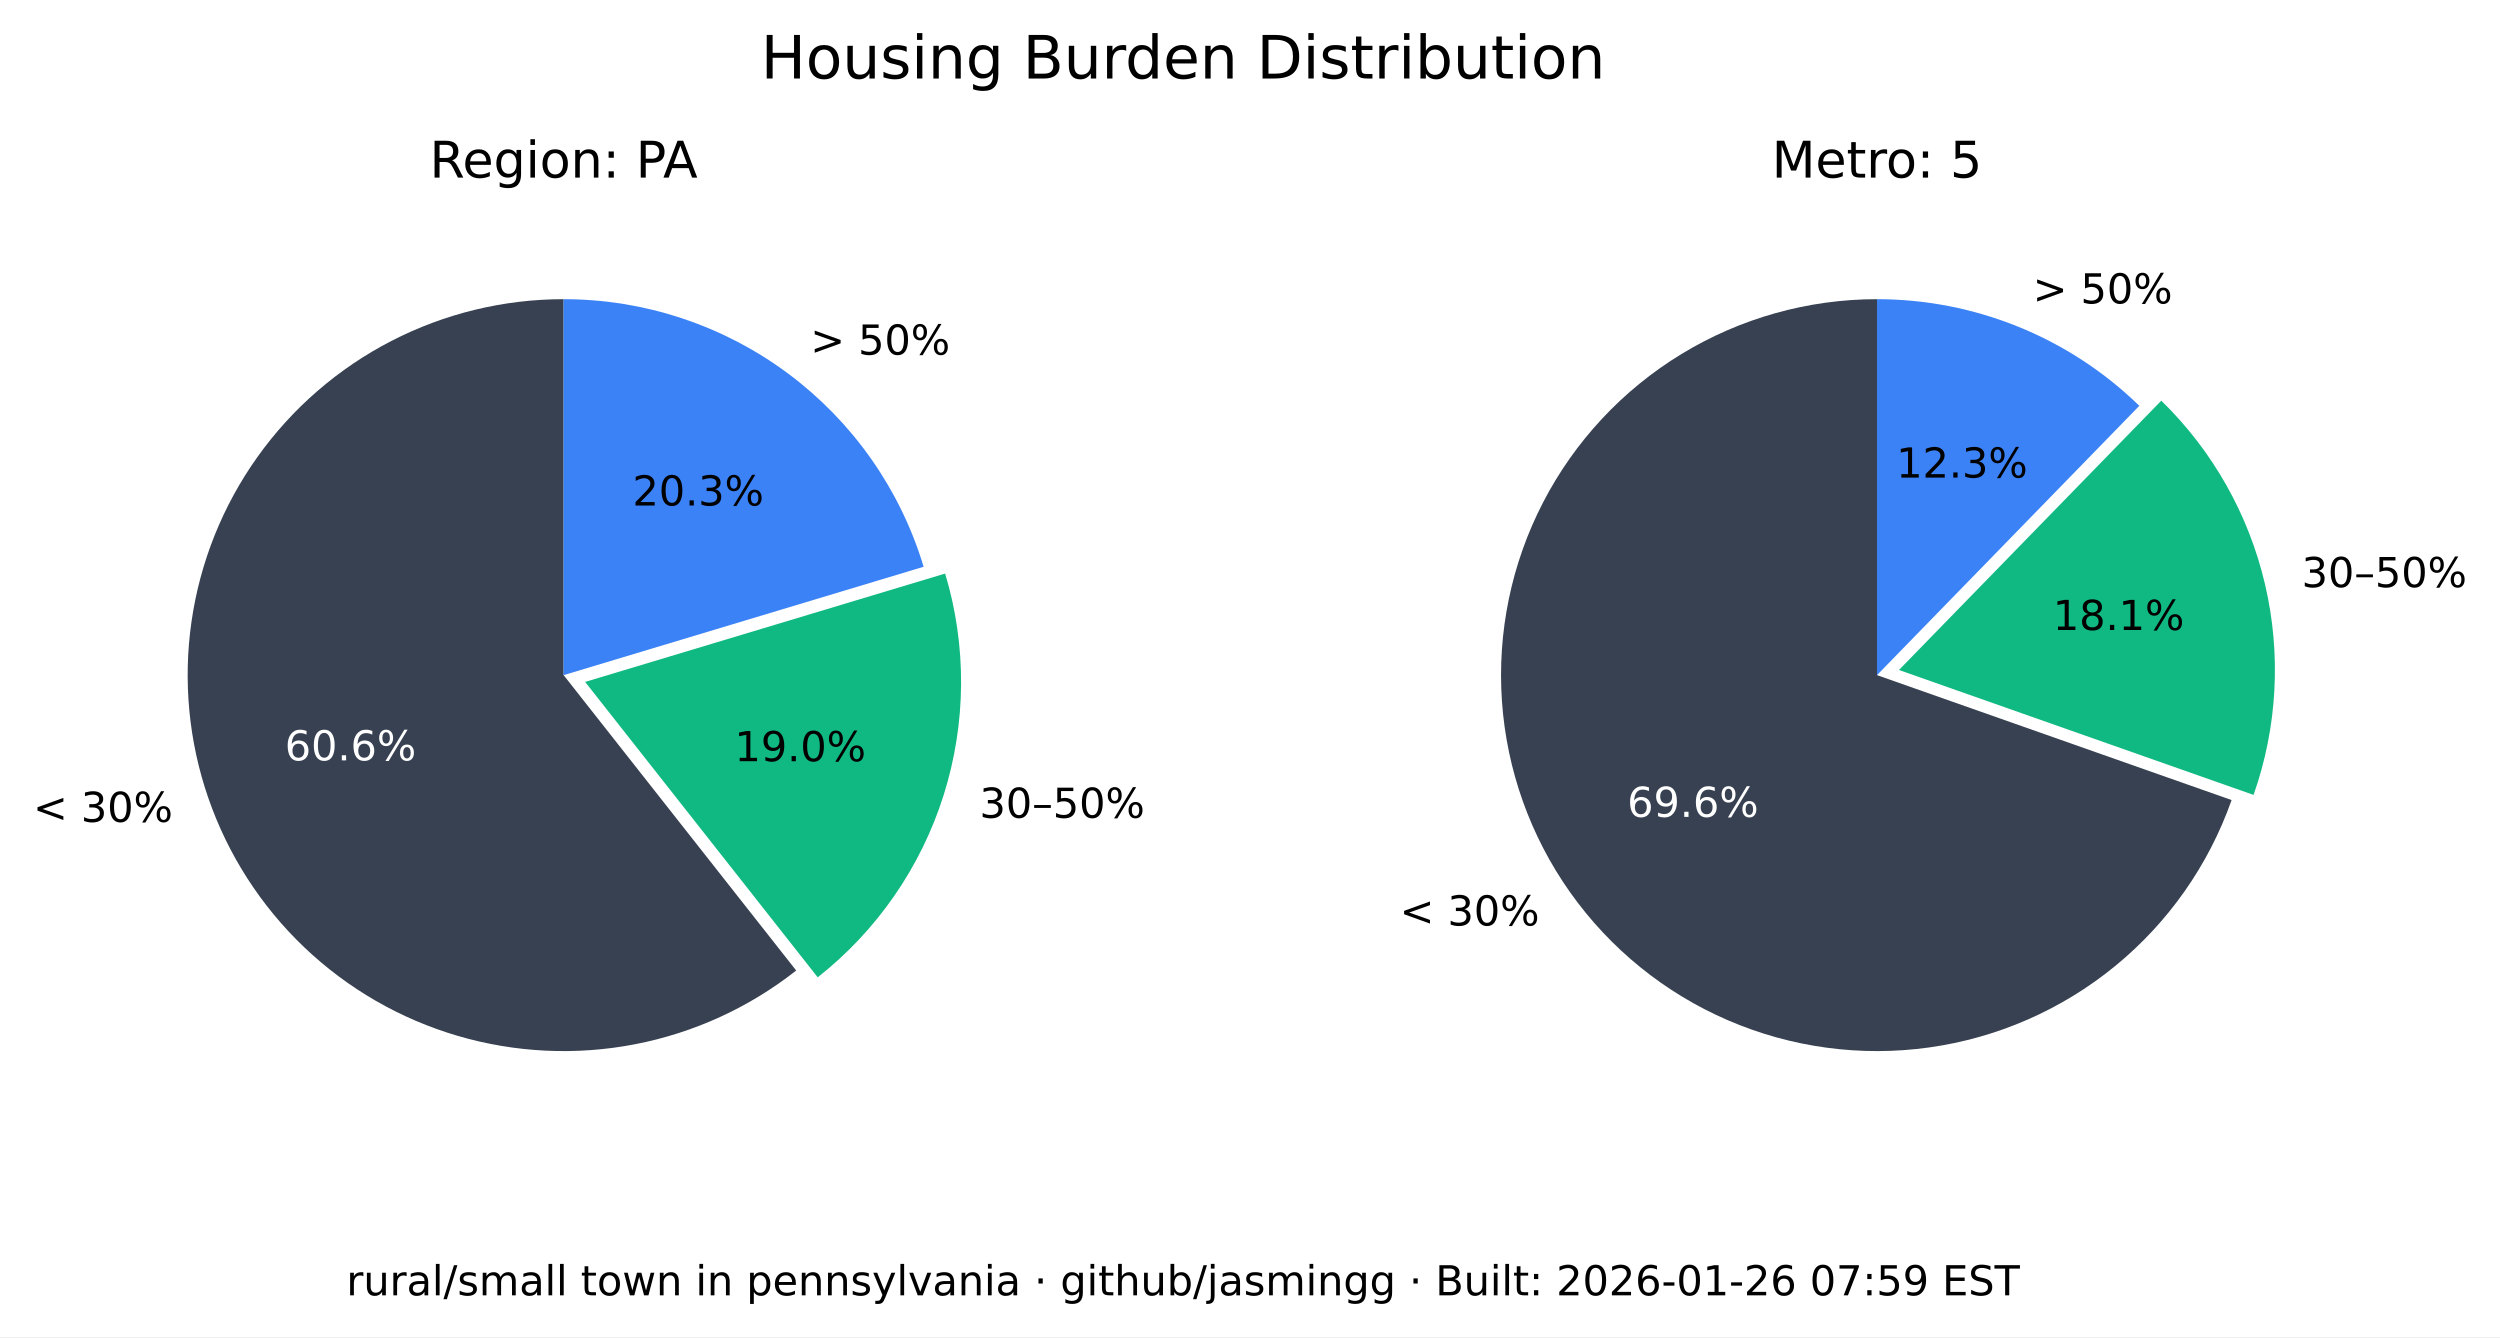
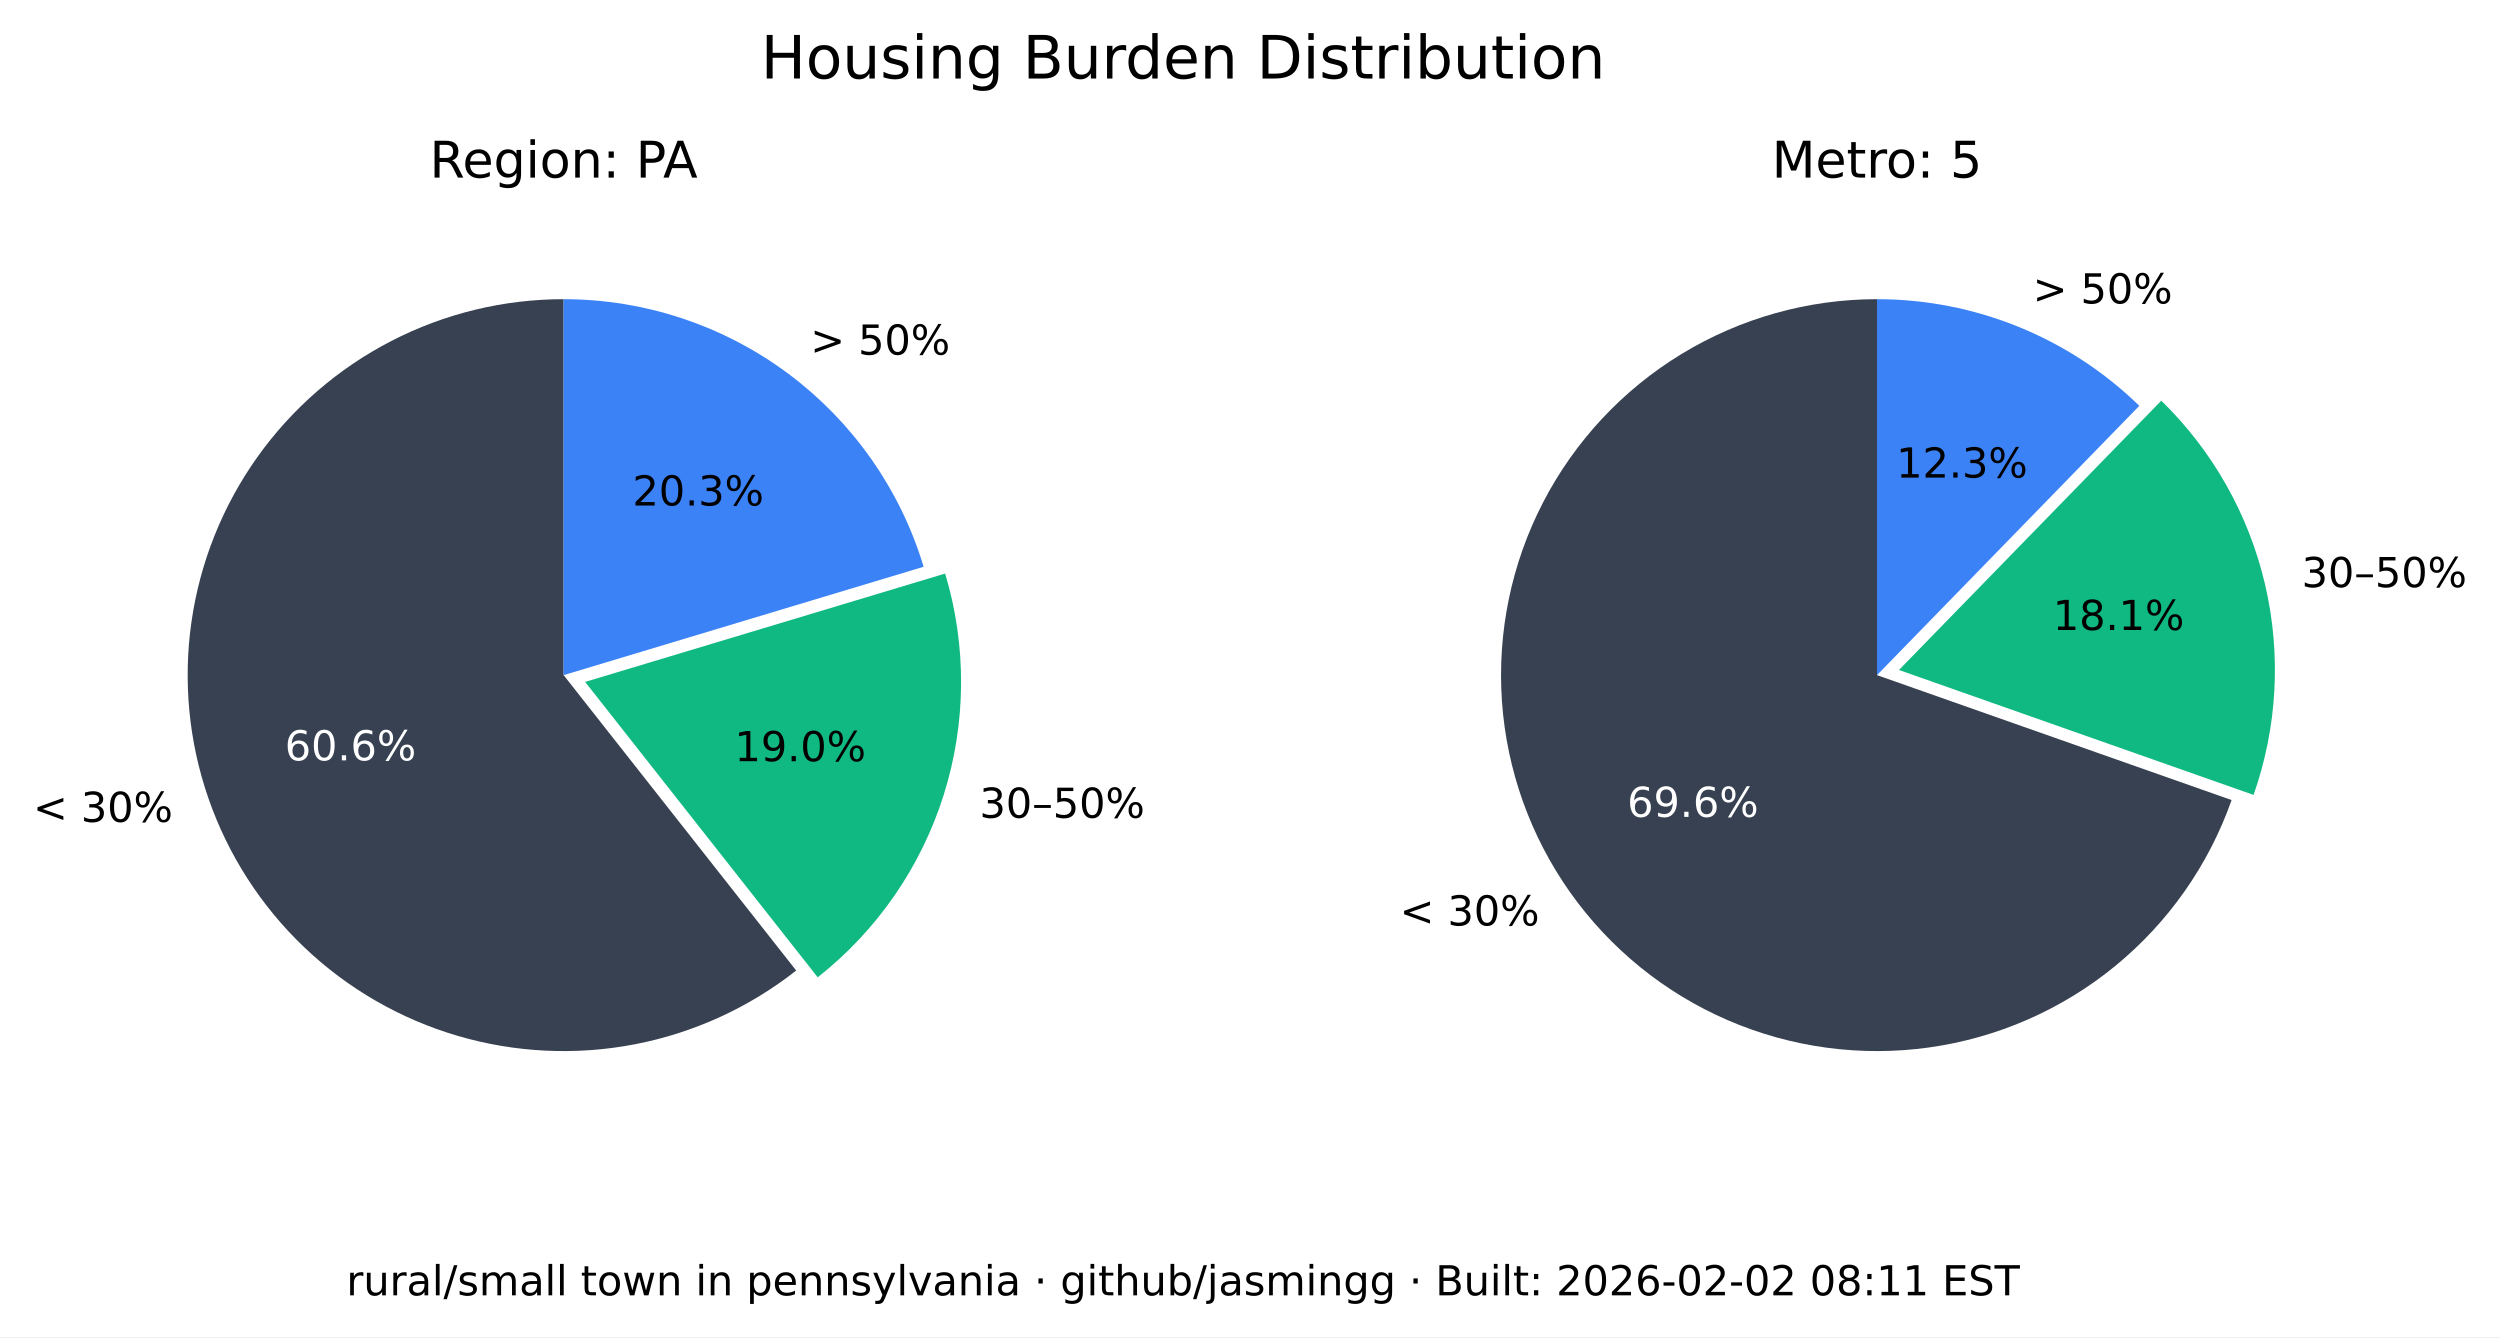
<svg xmlns="http://www.w3.org/2000/svg" xmlns:xlink="http://www.w3.org/1999/xlink" width="543.893pt" height="290.88pt" viewBox="0 0 543.893 290.88" version="1.1">
  <defs>
    <style type="text/css">*{stroke-linejoin: round; stroke-linecap: butt}</style>
  </defs>
  <g id="figure_1">
    <g id="patch_1">
      <path d="M 0 290.88  L 543.893 290.88  L 543.893 0  L 0 0  z " style="fill: #ffffff" />
    </g>
    <g id="axes_1">
      <g id="patch_2">
        <path d="M 122.62 65.088  C 109.58 65.088 96.727 68.207 85.136 74.183  C 73.546 80.159 63.551 88.822 55.988 99.445  C 48.425 110.069 43.512 122.349 41.659 135.257  C 39.805 148.165 41.066 161.331 45.335 173.653  C 49.603 185.975 56.757 197.1 66.198 206.096  C 75.639 215.091 87.096 221.7 99.61 225.369  C 112.124 229.037 125.336 229.661 138.139 227.186  C 150.943 224.712 162.971 219.211 173.217 211.144  L 122.62 146.88  z " style="fill: #374151" />
      </g>
      <g id="patch_3">
        <path d="M 177.897 212.621  C 190.804 202.459 200.356 188.64 205.3 172.974  C 210.244 157.308 210.356 140.51 205.621 124.78  L 127.3 148.357  z " style="fill: #10b981" />
      </g>
      <g id="patch_4">
        <path d="M 200.941 123.303  C 195.875 106.475 185.518 91.72 171.414 81.236  C 157.309 70.752 140.194 65.088 122.62 65.088  L 122.62 146.88  z " style="fill: #3b82f6" />
      </g>
      <g id="matplotlib.axis_1" />
      <g id="matplotlib.axis_2" />
      <g id="text_1">
        <g transform="translate(7.2 178.8141) scale(0.09 -0.09)">
          <defs>
            <path id="DejaVuSans-3c" d="M 4684 3150  L 1459 2003  L 4684 863  L 4684 294  L 678 1747  L 678 2266  L 4684 3719  L 4684 3150  z " transform="scale(0.015625)" />
            <path id="DejaVuSans-20" transform="scale(0.015625)" />
            <path id="DejaVuSans-33" d="M 2597 2516  Q 3050 2419 3304 2112  Q 3559 1806 3559 1356  Q 3559 666 3084 287  Q 2609 -91 1734 -91  Q 1441 -91 1130 -33  Q 819 25 488 141  L 488 750  Q 750 597 1062 519  Q 1375 441 1716 441  Q 2309 441 2620 675  Q 2931 909 2931 1356  Q 2931 1769 2642 2001  Q 2353 2234 1838 2234  L 1294 2234  L 1294 2753  L 1863 2753  Q 2328 2753 2575 2939  Q 2822 3125 2822 3475  Q 2822 3834 2567 4026  Q 2313 4219 1838 4219  Q 1578 4219 1281 4162  Q 984 4106 628 3988  L 628 4550  Q 988 4650 1302 4700  Q 1616 4750 1894 4750  Q 2613 4750 3031 4423  Q 3450 4097 3450 3541  Q 3450 3153 3228 2886  Q 3006 2619 2597 2516  z " transform="scale(0.015625)" />
            <path id="DejaVuSans-30" d="M 2034 4250  Q 1547 4250 1301 3770  Q 1056 3291 1056 2328  Q 1056 1369 1301 889  Q 1547 409 2034 409  Q 2525 409 2770 889  Q 3016 1369 3016 2328  Q 3016 3291 2770 3770  Q 2525 4250 2034 4250  z M 2034 4750  Q 2819 4750 3233 4129  Q 3647 3509 3647 2328  Q 3647 1150 3233 529  Q 2819 -91 2034 -91  Q 1250 -91 836 529  Q 422 1150 422 2328  Q 422 3509 836 4129  Q 1250 4750 2034 4750  z " transform="scale(0.015625)" />
            <path id="DejaVuSans-25" d="M 4653 2053  Q 4381 2053 4226 1822  Q 4072 1591 4072 1178  Q 4072 772 4226 539  Q 4381 306 4653 306  Q 4919 306 5073 539  Q 5228 772 5228 1178  Q 5228 1588 5073 1820  Q 4919 2053 4653 2053  z M 4653 2450  Q 5147 2450 5437 2106  Q 5728 1763 5728 1178  Q 5728 594 5436 251  Q 5144 -91 4653 -91  Q 4153 -91 3862 251  Q 3572 594 3572 1178  Q 3572 1766 3864 2108  Q 4156 2450 4653 2450  z M 1428 4353  Q 1159 4353 1004 4120  Q 850 3888 850 3481  Q 850 3069 1003 2837  Q 1156 2606 1428 2606  Q 1700 2606 1854 2837  Q 2009 3069 2009 3481  Q 2009 3884 1853 4118  Q 1697 4353 1428 4353  z M 4250 4750  L 4750 4750  L 1831 -91  L 1331 -91  L 4250 4750  z M 1428 4750  Q 1922 4750 2215 4408  Q 2509 4066 2509 3481  Q 2509 2891 2217 2550  Q 1925 2209 1428 2209  Q 931 2209 642 2551  Q 353 2894 353 3481  Q 353 4063 643 4406  Q 934 4750 1428 4750  z " transform="scale(0.015625)" />
          </defs>
          <use xlink:href="#DejaVuSans-3c" />
          <use xlink:href="#DejaVuSans-20" x="83.789" />
          <use xlink:href="#DejaVuSans-33" x="115.576" />
          <use xlink:href="#DejaVuSans-30" x="179.199" />
          <use xlink:href="#DejaVuSans-25" x="242.822" />
        </g>
      </g>
      <g id="text_2">
        <g style="fill: #ffffff" transform="translate(61.95368 165.4275) scale(0.09 -0.09)">
          <defs>
            <path id="DejaVuSans-36" d="M 2113 2584  Q 1688 2584 1439 2293  Q 1191 2003 1191 1497  Q 1191 994 1439 701  Q 1688 409 2113 409  Q 2538 409 2786 701  Q 3034 994 3034 1497  Q 3034 2003 2786 2293  Q 2538 2584 2113 2584  z M 3366 4563  L 3366 3988  Q 3128 4100 2886 4159  Q 2644 4219 2406 4219  Q 1781 4219 1451 3797  Q 1122 3375 1075 2522  Q 1259 2794 1537 2939  Q 1816 3084 2150 3084  Q 2853 3084 3261 2657  Q 3669 2231 3669 1497  Q 3669 778 3244 343  Q 2819 -91 2113 -91  Q 1303 -91 875 529  Q 447 1150 447 2328  Q 447 3434 972 4092  Q 1497 4750 2381 4750  Q 2619 4750 2861 4703  Q 3103 4656 3366 4563  z " transform="scale(0.015625)" />
            <path id="DejaVuSans-2e" d="M 684 794  L 1344 794  L 1344 0  L 684 0  L 684 794  z " transform="scale(0.015625)" />
          </defs>
          <use xlink:href="#DejaVuSans-36" />
          <use xlink:href="#DejaVuSans-30" x="63.623" />
          <use xlink:href="#DejaVuSans-2e" x="127.246" />
          <use xlink:href="#DejaVuSans-36" x="159.033" />
          <use xlink:href="#DejaVuSans-25" x="222.656" />
        </g>
      </g>
      <g id="text_3">
        <g transform="translate(213.0999 177.9196) scale(0.09 -0.09)">
          <defs>
            <path id="DejaVuSans-2013" d="M 313 1978  L 2888 1978  L 2888 1528  L 313 1528  L 313 1978  z " transform="scale(0.015625)" />
            <path id="DejaVuSans-35" d="M 691 4666  L 3169 4666  L 3169 4134  L 1269 4134  L 1269 2991  Q 1406 3038 1543 3061  Q 1681 3084 1819 3084  Q 2600 3084 3056 2656  Q 3513 2228 3513 1497  Q 3513 744 3044 326  Q 2575 -91 1722 -91  Q 1428 -91 1123 -41  Q 819 9 494 109  L 494 744  Q 775 591 1075 516  Q 1375 441 1709 441  Q 2250 441 2565 725  Q 2881 1009 2881 1497  Q 2881 1984 2565 2268  Q 2250 2553 1709 2553  Q 1456 2553 1204 2497  Q 953 2441 691 2322  L 691 4666  z " transform="scale(0.015625)" />
          </defs>
          <use xlink:href="#DejaVuSans-33" />
          <use xlink:href="#DejaVuSans-30" x="63.623" />
          <use xlink:href="#DejaVuSans-2013" x="127.246" />
          <use xlink:href="#DejaVuSans-35" x="177.246" />
          <use xlink:href="#DejaVuSans-30" x="240.869" />
          <use xlink:href="#DejaVuSans-25" x="304.492" />
        </g>
      </g>
      <g id="text_4">
        <g transform="translate(159.8049 165.6109) scale(0.09 -0.09)">
          <defs>
            <path id="DejaVuSans-31" d="M 794 531  L 1825 531  L 1825 4091  L 703 3866  L 703 4441  L 1819 4666  L 2450 4666  L 2450 531  L 3481 531  L 3481 0  L 794 0  L 794 531  z " transform="scale(0.015625)" />
            <path id="DejaVuSans-39" d="M 703 97  L 703 672  Q 941 559 1184 500  Q 1428 441 1663 441  Q 2288 441 2617 861  Q 2947 1281 2994 2138  Q 2813 1869 2534 1725  Q 2256 1581 1919 1581  Q 1219 1581 811 2004  Q 403 2428 403 3163  Q 403 3881 828 4315  Q 1253 4750 1959 4750  Q 2769 4750 3195 4129  Q 3622 3509 3622 2328  Q 3622 1225 3098 567  Q 2575 -91 1691 -91  Q 1453 -91 1209 -44  Q 966 3 703 97  z M 1959 2075  Q 2384 2075 2632 2365  Q 2881 2656 2881 3163  Q 2881 3666 2632 3958  Q 2384 4250 1959 4250  Q 1534 4250 1286 3958  Q 1038 3666 1038 3163  Q 1038 2656 1286 2365  Q 1534 2075 1959 2075  z " transform="scale(0.015625)" />
          </defs>
          <use xlink:href="#DejaVuSans-31" />
          <use xlink:href="#DejaVuSans-39" x="63.623" />
          <use xlink:href="#DejaVuSans-2e" x="127.246" />
          <use xlink:href="#DejaVuSans-30" x="159.033" />
          <use xlink:href="#DejaVuSans-25" x="222.656" />
        </g>
      </g>
      <g id="text_5">
        <g transform="translate(176.2929 77.15477) scale(0.09 -0.09)">
          <defs>
            <path id="DejaVuSans-3e" d="M 678 3150  L 678 3719  L 4684 2266  L 4684 1747  L 678 294  L 678 863  L 3897 2003  L 678 3150  z " transform="scale(0.015625)" />
          </defs>
          <use xlink:href="#DejaVuSans-3e" />
          <use xlink:href="#DejaVuSans-20" x="83.789" />
          <use xlink:href="#DejaVuSans-35" x="115.576" />
          <use xlink:href="#DejaVuSans-30" x="179.199" />
          <use xlink:href="#DejaVuSans-25" x="242.822" />
        </g>
      </g>
      <g id="text_6">
        <g transform="translate(137.6011 109.9769) scale(0.09 -0.09)">
          <defs>
            <path id="DejaVuSans-32" d="M 1228 531  L 3431 531  L 3431 0  L 469 0  L 469 531  Q 828 903 1448 1529  Q 2069 2156 2228 2338  Q 2531 2678 2651 2914  Q 2772 3150 2772 3378  Q 2772 3750 2511 3984  Q 2250 4219 1831 4219  Q 1534 4219 1204 4116  Q 875 4013 500 3803  L 500 4441  Q 881 4594 1212 4672  Q 1544 4750 1819 4750  Q 2544 4750 2975 4387  Q 3406 4025 3406 3419  Q 3406 3131 3298 2873  Q 3191 2616 2906 2266  Q 2828 2175 2409 1742  Q 1991 1309 1228 531  z " transform="scale(0.015625)" />
          </defs>
          <use xlink:href="#DejaVuSans-32" />
          <use xlink:href="#DejaVuSans-30" x="63.623" />
          <use xlink:href="#DejaVuSans-2e" x="127.246" />
          <use xlink:href="#DejaVuSans-33" x="159.033" />
          <use xlink:href="#DejaVuSans-25" x="222.656" />
        </g>
      </g>
      <g id="text_7">
        <g transform="translate(93.46275 38.64) scale(0.11 -0.11)">
          <defs>
            <path id="DejaVuSans-52" d="M 2841 2188  Q 3044 2119 3236 1894  Q 3428 1669 3622 1275  L 4263 0  L 3584 0  L 2988 1197  Q 2756 1666 2539 1819  Q 2322 1972 1947 1972  L 1259 1972  L 1259 0  L 628 0  L 628 4666  L 2053 4666  Q 2853 4666 3247 4331  Q 3641 3997 3641 3322  Q 3641 2881 3436 2590  Q 3231 2300 2841 2188  z M 1259 4147  L 1259 2491  L 2053 2491  Q 2509 2491 2742 2702  Q 2975 2913 2975 3322  Q 2975 3731 2742 3939  Q 2509 4147 2053 4147  L 1259 4147  z " transform="scale(0.015625)" />
            <path id="DejaVuSans-65" d="M 3597 1894  L 3597 1613  L 953 1613  Q 991 1019 1311 708  Q 1631 397 2203 397  Q 2534 397 2845 478  Q 3156 559 3463 722  L 3463 178  Q 3153 47 2828 -22  Q 2503 -91 2169 -91  Q 1331 -91 842 396  Q 353 884 353 1716  Q 353 2575 817 3079  Q 1281 3584 2069 3584  Q 2775 3584 3186 3129  Q 3597 2675 3597 1894  z M 3022 2063  Q 3016 2534 2758 2815  Q 2500 3097 2075 3097  Q 1594 3097 1305 2825  Q 1016 2553 972 2059  L 3022 2063  z " transform="scale(0.015625)" />
            <path id="DejaVuSans-67" d="M 2906 1791  Q 2906 2416 2648 2759  Q 2391 3103 1925 3103  Q 1463 3103 1205 2759  Q 947 2416 947 1791  Q 947 1169 1205 825  Q 1463 481 1925 481  Q 2391 481 2648 825  Q 2906 1169 2906 1791  z M 3481 434  Q 3481 -459 3084 -895  Q 2688 -1331 1869 -1331  Q 1566 -1331 1297 -1286  Q 1028 -1241 775 -1147  L 775 -588  Q 1028 -725 1275 -790  Q 1522 -856 1778 -856  Q 2344 -856 2625 -561  Q 2906 -266 2906 331  L 2906 616  Q 2728 306 2450 153  Q 2172 0 1784 0  Q 1141 0 747 490  Q 353 981 353 1791  Q 353 2603 747 3093  Q 1141 3584 1784 3584  Q 2172 3584 2450 3431  Q 2728 3278 2906 2969  L 2906 3500  L 3481 3500  L 3481 434  z " transform="scale(0.015625)" />
            <path id="DejaVuSans-69" d="M 603 3500  L 1178 3500  L 1178 0  L 603 0  L 603 3500  z M 603 4863  L 1178 4863  L 1178 4134  L 603 4134  L 603 4863  z " transform="scale(0.015625)" />
            <path id="DejaVuSans-6f" d="M 1959 3097  Q 1497 3097 1228 2736  Q 959 2375 959 1747  Q 959 1119 1226 758  Q 1494 397 1959 397  Q 2419 397 2687 759  Q 2956 1122 2956 1747  Q 2956 2369 2687 2733  Q 2419 3097 1959 3097  z M 1959 3584  Q 2709 3584 3137 3096  Q 3566 2609 3566 1747  Q 3566 888 3137 398  Q 2709 -91 1959 -91  Q 1206 -91 779 398  Q 353 888 353 1747  Q 353 2609 779 3096  Q 1206 3584 1959 3584  z " transform="scale(0.015625)" />
            <path id="DejaVuSans-6e" d="M 3513 2113  L 3513 0  L 2938 0  L 2938 2094  Q 2938 2591 2744 2837  Q 2550 3084 2163 3084  Q 1697 3084 1428 2787  Q 1159 2491 1159 1978  L 1159 0  L 581 0  L 581 3500  L 1159 3500  L 1159 2956  Q 1366 3272 1645 3428  Q 1925 3584 2291 3584  Q 2894 3584 3203 3211  Q 3513 2838 3513 2113  z " transform="scale(0.015625)" />
            <path id="DejaVuSans-3a" d="M 750 794  L 1409 794  L 1409 0  L 750 0  L 750 794  z M 750 3309  L 1409 3309  L 1409 2516  L 750 2516  L 750 3309  z " transform="scale(0.015625)" />
            <path id="DejaVuSans-50" d="M 1259 4147  L 1259 2394  L 2053 2394  Q 2494 2394 2734 2622  Q 2975 2850 2975 3272  Q 2975 3691 2734 3919  Q 2494 4147 2053 4147  L 1259 4147  z M 628 4666  L 2053 4666  Q 2838 4666 3239 4311  Q 3641 3956 3641 3272  Q 3641 2581 3239 2228  Q 2838 1875 2053 1875  L 1259 1875  L 1259 0  L 628 0  L 628 4666  z " transform="scale(0.015625)" />
            <path id="DejaVuSans-41" d="M 2188 4044  L 1331 1722  L 3047 1722  L 2188 4044  z M 1831 4666  L 2547 4666  L 4325 0  L 3669 0  L 3244 1197  L 1141 1197  L 716 0  L 50 0  L 1831 4666  z " transform="scale(0.015625)" />
          </defs>
          <use xlink:href="#DejaVuSans-52" />
          <use xlink:href="#DejaVuSans-65" x="64.982" />
          <use xlink:href="#DejaVuSans-67" x="126.506" />
          <use xlink:href="#DejaVuSans-69" x="189.982" />
          <use xlink:href="#DejaVuSans-6f" x="217.766" />
          <use xlink:href="#DejaVuSans-6e" x="278.947" />
          <use xlink:href="#DejaVuSans-3a" x="342.326" />
          <use xlink:href="#DejaVuSans-20" x="376.018" />
          <use xlink:href="#DejaVuSans-50" x="407.805" />
          <use xlink:href="#DejaVuSans-41" x="461.732" />
        </g>
      </g>
    </g>
    <g id="axes_2">
      <g id="patch_5">
        <path d="M 408.355 65.088  C 393.357 65.088 378.645 69.213 365.833 77.01  C 353.022 84.807 342.598 95.979 335.707 109.3  C 328.816 122.621 325.721 137.584 326.759 152.546  C 327.798 167.507 332.933 181.899 341.598 194.14  C 350.264 206.38 362.132 216.005 375.898 221.956  C 389.664 227.908 404.806 229.96 419.659 227.887  C 434.513 225.814 448.514 219.695 460.125 210.203  C 471.736 200.71 480.516 188.204 485.499 174.059  L 408.355 146.88  z " style="fill: #374151" />
      </g>
      <g id="patch_6">
        <path d="M 490.278 172.94  C 495.464 158.22 496.33 142.318 492.773 127.122  C 489.216 111.925 481.383 98.059 470.203 87.17  L 413.133 145.762  z " style="fill: #10b981" />
      </g>
      <g id="patch_7">
        <path d="M 465.424 88.288  C 457.86 80.92 448.94 75.086 439.157 71.11  C 429.375 67.133 418.915 65.088 408.355 65.088  L 408.355 146.88  z " style="fill: #3b82f6" />
      </g>
      <g id="matplotlib.axis_3" />
      <g id="matplotlib.axis_4" />
      <g id="text_8">
        <g transform="translate(304.5166 201.349) scale(0.09 -0.09)">
          <use xlink:href="#DejaVuSans-3c" />
          <use xlink:href="#DejaVuSans-20" x="83.789" />
          <use xlink:href="#DejaVuSans-33" x="115.576" />
          <use xlink:href="#DejaVuSans-30" x="179.199" />
          <use xlink:href="#DejaVuSans-25" x="242.822" />
        </g>
      </g>
      <g id="text_9">
        <g style="fill: #ffffff" transform="translate(354.0057 177.7192) scale(0.09 -0.09)">
          <use xlink:href="#DejaVuSans-36" />
          <use xlink:href="#DejaVuSans-39" x="63.623" />
          <use xlink:href="#DejaVuSans-2e" x="127.246" />
          <use xlink:href="#DejaVuSans-36" x="159.033" />
          <use xlink:href="#DejaVuSans-25" x="222.656" />
        </g>
      </g>
      <g id="text_10">
        <g transform="translate(500.737 127.741) scale(0.09 -0.09)">
          <use xlink:href="#DejaVuSans-33" />
          <use xlink:href="#DejaVuSans-30" x="63.623" />
          <use xlink:href="#DejaVuSans-2013" x="127.246" />
          <use xlink:href="#DejaVuSans-35" x="177.246" />
          <use xlink:href="#DejaVuSans-30" x="240.869" />
          <use xlink:href="#DejaVuSans-25" x="304.492" />
        </g>
      </g>
      <g id="text_11">
        <g transform="translate(446.6219 137.061) scale(0.09 -0.09)">
          <defs>
            <path id="DejaVuSans-38" d="M 2034 2216  Q 1584 2216 1326 1975  Q 1069 1734 1069 1313  Q 1069 891 1326 650  Q 1584 409 2034 409  Q 2484 409 2743 651  Q 3003 894 3003 1313  Q 3003 1734 2745 1975  Q 2488 2216 2034 2216  z M 1403 2484  Q 997 2584 770 2862  Q 544 3141 544 3541  Q 544 4100 942 4425  Q 1341 4750 2034 4750  Q 2731 4750 3128 4425  Q 3525 4100 3525 3541  Q 3525 3141 3298 2862  Q 3072 2584 2669 2484  Q 3125 2378 3379 2068  Q 3634 1759 3634 1313  Q 3634 634 3220 271  Q 2806 -91 2034 -91  Q 1263 -91 848 271  Q 434 634 434 1313  Q 434 1759 690 2068  Q 947 2378 1403 2484  z M 1172 3481  Q 1172 3119 1398 2916  Q 1625 2713 2034 2713  Q 2441 2713 2670 2916  Q 2900 3119 2900 3481  Q 2900 3844 2670 4047  Q 2441 4250 2034 4250  Q 1625 4250 1398 4047  Q 1172 3844 1172 3481  z " transform="scale(0.015625)" />
          </defs>
          <use xlink:href="#DejaVuSans-31" />
          <use xlink:href="#DejaVuSans-38" x="63.623" />
          <use xlink:href="#DejaVuSans-2e" x="127.246" />
          <use xlink:href="#DejaVuSans-31" x="159.033" />
          <use xlink:href="#DejaVuSans-25" x="222.656" />
        </g>
      </g>
      <g id="text_12">
        <g transform="translate(442.2376 66.01607) scale(0.09 -0.09)">
          <use xlink:href="#DejaVuSans-3e" />
          <use xlink:href="#DejaVuSans-20" x="83.789" />
          <use xlink:href="#DejaVuSans-35" x="115.576" />
          <use xlink:href="#DejaVuSans-30" x="179.199" />
          <use xlink:href="#DejaVuSans-25" x="242.822" />
        </g>
      </g>
      <g id="text_13">
        <g transform="translate(412.5412 103.9012) scale(0.09 -0.09)">
          <use xlink:href="#DejaVuSans-31" />
          <use xlink:href="#DejaVuSans-32" x="63.623" />
          <use xlink:href="#DejaVuSans-2e" x="127.246" />
          <use xlink:href="#DejaVuSans-33" x="159.033" />
          <use xlink:href="#DejaVuSans-25" x="222.656" />
        </g>
      </g>
      <g id="text_14">
        <g transform="translate(385.4664 38.64) scale(0.11 -0.11)">
          <defs>
            <path id="DejaVuSans-4d" d="M 628 4666  L 1569 4666  L 2759 1491  L 3956 4666  L 4897 4666  L 4897 0  L 4281 0  L 4281 4097  L 3078 897  L 2444 897  L 1241 4097  L 1241 0  L 628 0  L 628 4666  z " transform="scale(0.015625)" />
            <path id="DejaVuSans-74" d="M 1172 4494  L 1172 3500  L 2356 3500  L 2356 3053  L 1172 3053  L 1172 1153  Q 1172 725 1289 603  Q 1406 481 1766 481  L 2356 481  L 2356 0  L 1766 0  Q 1100 0 847 248  Q 594 497 594 1153  L 594 3053  L 172 3053  L 172 3500  L 594 3500  L 594 4494  L 1172 4494  z " transform="scale(0.015625)" />
            <path id="DejaVuSans-72" d="M 2631 2963  Q 2534 3019 2420 3045  Q 2306 3072 2169 3072  Q 1681 3072 1420 2755  Q 1159 2438 1159 1844  L 1159 0  L 581 0  L 581 3500  L 1159 3500  L 1159 2956  Q 1341 3275 1631 3429  Q 1922 3584 2338 3584  Q 2397 3584 2469 3576  Q 2541 3569 2628 3553  L 2631 2963  z " transform="scale(0.015625)" />
          </defs>
          <use xlink:href="#DejaVuSans-4d" />
          <use xlink:href="#DejaVuSans-65" x="86.279" />
          <use xlink:href="#DejaVuSans-74" x="147.803" />
          <use xlink:href="#DejaVuSans-72" x="187.012" />
          <use xlink:href="#DejaVuSans-6f" x="225.875" />
          <use xlink:href="#DejaVuSans-3a" x="287.057" />
          <use xlink:href="#DejaVuSans-20" x="320.748" />
          <use xlink:href="#DejaVuSans-35" x="352.535" />
        </g>
      </g>
    </g>
    <g id="text_15">
      <g transform="translate(165.5316 17.07797) scale(0.13 -0.13)">
        <defs>
          <path id="DejaVuSans-48" d="M 628 4666  L 1259 4666  L 1259 2753  L 3553 2753  L 3553 4666  L 4184 4666  L 4184 0  L 3553 0  L 3553 2222  L 1259 2222  L 1259 0  L 628 0  L 628 4666  z " transform="scale(0.015625)" />
          <path id="DejaVuSans-75" d="M 544 1381  L 544 3500  L 1119 3500  L 1119 1403  Q 1119 906 1312 657  Q 1506 409 1894 409  Q 2359 409 2629 706  Q 2900 1003 2900 1516  L 2900 3500  L 3475 3500  L 3475 0  L 2900 0  L 2900 538  Q 2691 219 2414 64  Q 2138 -91 1772 -91  Q 1169 -91 856 284  Q 544 659 544 1381  z M 1991 3584  L 1991 3584  z " transform="scale(0.015625)" />
          <path id="DejaVuSans-73" d="M 2834 3397  L 2834 2853  Q 2591 2978 2328 3040  Q 2066 3103 1784 3103  Q 1356 3103 1142 2972  Q 928 2841 928 2578  Q 928 2378 1081 2264  Q 1234 2150 1697 2047  L 1894 2003  Q 2506 1872 2764 1633  Q 3022 1394 3022 966  Q 3022 478 2636 193  Q 2250 -91 1575 -91  Q 1294 -91 989 -36  Q 684 19 347 128  L 347 722  Q 666 556 975 473  Q 1284 391 1588 391  Q 1994 391 2212 530  Q 2431 669 2431 922  Q 2431 1156 2273 1281  Q 2116 1406 1581 1522  L 1381 1569  Q 847 1681 609 1914  Q 372 2147 372 2553  Q 372 3047 722 3315  Q 1072 3584 1716 3584  Q 2034 3584 2315 3537  Q 2597 3491 2834 3397  z " transform="scale(0.015625)" />
          <path id="DejaVuSans-42" d="M 1259 2228  L 1259 519  L 2272 519  Q 2781 519 3026 730  Q 3272 941 3272 1375  Q 3272 1813 3026 2020  Q 2781 2228 2272 2228  L 1259 2228  z M 1259 4147  L 1259 2741  L 2194 2741  Q 2656 2741 2882 2914  Q 3109 3088 3109 3444  Q 3109 3797 2882 3972  Q 2656 4147 2194 4147  L 1259 4147  z M 628 4666  L 2241 4666  Q 2963 4666 3353 4366  Q 3744 4066 3744 3513  Q 3744 3084 3544 2831  Q 3344 2578 2956 2516  Q 3422 2416 3680 2098  Q 3938 1781 3938 1306  Q 3938 681 3513 340  Q 3088 0 2303 0  L 628 0  L 628 4666  z " transform="scale(0.015625)" />
          <path id="DejaVuSans-64" d="M 2906 2969  L 2906 4863  L 3481 4863  L 3481 0  L 2906 0  L 2906 525  Q 2725 213 2448 61  Q 2172 -91 1784 -91  Q 1150 -91 751 415  Q 353 922 353 1747  Q 353 2572 751 3078  Q 1150 3584 1784 3584  Q 2172 3584 2448 3432  Q 2725 3281 2906 2969  z M 947 1747  Q 947 1113 1208 752  Q 1469 391 1925 391  Q 2381 391 2643 752  Q 2906 1113 2906 1747  Q 2906 2381 2643 2742  Q 2381 3103 1925 3103  Q 1469 3103 1208 2742  Q 947 2381 947 1747  z " transform="scale(0.015625)" />
          <path id="DejaVuSans-44" d="M 1259 4147  L 1259 519  L 2022 519  Q 2988 519 3436 956  Q 3884 1394 3884 2338  Q 3884 3275 3436 3711  Q 2988 4147 2022 4147  L 1259 4147  z M 628 4666  L 1925 4666  Q 3281 4666 3915 4102  Q 4550 3538 4550 2338  Q 4550 1131 3912 565  Q 3275 0 1925 0  L 628 0  L 628 4666  z " transform="scale(0.015625)" />
          <path id="DejaVuSans-62" d="M 3116 1747  Q 3116 2381 2855 2742  Q 2594 3103 2138 3103  Q 1681 3103 1420 2742  Q 1159 2381 1159 1747  Q 1159 1113 1420 752  Q 1681 391 2138 391  Q 2594 391 2855 752  Q 3116 1113 3116 1747  z M 1159 2969  Q 1341 3281 1617 3432  Q 1894 3584 2278 3584  Q 2916 3584 3314 3078  Q 3713 2572 3713 1747  Q 3713 922 3314 415  Q 2916 -91 2278 -91  Q 1894 -91 1617 61  Q 1341 213 1159 525  L 1159 0  L 581 0  L 581 4863  L 1159 4863  L 1159 2969  z " transform="scale(0.015625)" />
        </defs>
        <use xlink:href="#DejaVuSans-48" />
        <use xlink:href="#DejaVuSans-6f" x="75.195" />
        <use xlink:href="#DejaVuSans-75" x="136.377" />
        <use xlink:href="#DejaVuSans-73" x="199.756" />
        <use xlink:href="#DejaVuSans-69" x="251.855" />
        <use xlink:href="#DejaVuSans-6e" x="279.639" />
        <use xlink:href="#DejaVuSans-67" x="343.018" />
        <use xlink:href="#DejaVuSans-20" x="406.494" />
        <use xlink:href="#DejaVuSans-42" x="438.281" />
        <use xlink:href="#DejaVuSans-75" x="506.885" />
        <use xlink:href="#DejaVuSans-72" x="570.264" />
        <use xlink:href="#DejaVuSans-64" x="609.627" />
        <use xlink:href="#DejaVuSans-65" x="673.104" />
        <use xlink:href="#DejaVuSans-6e" x="734.627" />
        <use xlink:href="#DejaVuSans-20" x="798.006" />
        <use xlink:href="#DejaVuSans-44" x="829.793" />
        <use xlink:href="#DejaVuSans-69" x="906.795" />
        <use xlink:href="#DejaVuSans-73" x="934.578" />
        <use xlink:href="#DejaVuSans-74" x="986.678" />
        <use xlink:href="#DejaVuSans-72" x="1025.887" />
        <use xlink:href="#DejaVuSans-69" x="1067" />
        <use xlink:href="#DejaVuSans-62" x="1094.783" />
        <use xlink:href="#DejaVuSans-75" x="1158.26" />
        <use xlink:href="#DejaVuSans-74" x="1221.639" />
        <use xlink:href="#DejaVuSans-69" x="1260.848" />
        <use xlink:href="#DejaVuSans-6f" x="1288.631" />
        <use xlink:href="#DejaVuSans-6e" x="1349.812" />
      </g>
    </g>
    <g id="text_16">
      <g transform="translate(75.3578 281.8083) scale(0.09 -0.09)">
        <defs>
          <path id="DejaVuSans-61" d="M 2194 1759  Q 1497 1759 1228 1600  Q 959 1441 959 1056  Q 959 750 1161 570  Q 1363 391 1709 391  Q 2188 391 2477 730  Q 2766 1069 2766 1631  L 2766 1759  L 2194 1759  z M 3341 1997  L 3341 0  L 2766 0  L 2766 531  Q 2569 213 2275 61  Q 1981 -91 1556 -91  Q 1019 -91 701 211  Q 384 513 384 1019  Q 384 1609 779 1909  Q 1175 2209 1959 2209  L 2766 2209  L 2766 2266  Q 2766 2663 2505 2880  Q 2244 3097 1772 3097  Q 1472 3097 1187 3025  Q 903 2953 641 2809  L 641 3341  Q 956 3463 1253 3523  Q 1550 3584 1831 3584  Q 2591 3584 2966 3190  Q 3341 2797 3341 1997  z " transform="scale(0.015625)" />
          <path id="DejaVuSans-6c" d="M 603 4863  L 1178 4863  L 1178 0  L 603 0  L 603 4863  z " transform="scale(0.015625)" />
          <path id="DejaVuSans-2f" d="M 1625 4666  L 2156 4666  L 531 -594  L 0 -594  L 1625 4666  z " transform="scale(0.015625)" />
          <path id="DejaVuSans-6d" d="M 3328 2828  Q 3544 3216 3844 3400  Q 4144 3584 4550 3584  Q 5097 3584 5394 3201  Q 5691 2819 5691 2113  L 5691 0  L 5113 0  L 5113 2094  Q 5113 2597 4934 2840  Q 4756 3084 4391 3084  Q 3944 3084 3684 2787  Q 3425 2491 3425 1978  L 3425 0  L 2847 0  L 2847 2094  Q 2847 2600 2669 2842  Q 2491 3084 2119 3084  Q 1678 3084 1418 2786  Q 1159 2488 1159 1978  L 1159 0  L 581 0  L 581 3500  L 1159 3500  L 1159 2956  Q 1356 3278 1631 3431  Q 1906 3584 2284 3584  Q 2666 3584 2933 3390  Q 3200 3197 3328 2828  z " transform="scale(0.015625)" />
          <path id="DejaVuSans-77" d="M 269 3500  L 844 3500  L 1563 769  L 2278 3500  L 2956 3500  L 3675 769  L 4391 3500  L 4966 3500  L 4050 0  L 3372 0  L 2619 2869  L 1863 0  L 1184 0  L 269 3500  z " transform="scale(0.015625)" />
          <path id="DejaVuSans-70" d="M 1159 525  L 1159 -1331  L 581 -1331  L 581 3500  L 1159 3500  L 1159 2969  Q 1341 3281 1617 3432  Q 1894 3584 2278 3584  Q 2916 3584 3314 3078  Q 3713 2572 3713 1747  Q 3713 922 3314 415  Q 2916 -91 2278 -91  Q 1894 -91 1617 61  Q 1341 213 1159 525  z M 3116 1747  Q 3116 2381 2855 2742  Q 2594 3103 2138 3103  Q 1681 3103 1420 2742  Q 1159 2381 1159 1747  Q 1159 1113 1420 752  Q 1681 391 2138 391  Q 2594 391 2855 752  Q 3116 1113 3116 1747  z " transform="scale(0.015625)" />
          <path id="DejaVuSans-79" d="M 2059 -325  Q 1816 -950 1584 -1140  Q 1353 -1331 966 -1331  L 506 -1331  L 506 -850  L 844 -850  Q 1081 -850 1212 -737  Q 1344 -625 1503 -206  L 1606 56  L 191 3500  L 800 3500  L 1894 763  L 2988 3500  L 3597 3500  L 2059 -325  z " transform="scale(0.015625)" />
          <path id="DejaVuSans-76" d="M 191 3500  L 800 3500  L 1894 563  L 2988 3500  L 3597 3500  L 2284 0  L 1503 0  L 191 3500  z " transform="scale(0.015625)" />
          <path id="DejaVuSans-b7" d="M 684 2619  L 1344 2619  L 1344 1825  L 684 1825  L 684 2619  z " transform="scale(0.015625)" />
          <path id="DejaVuSans-68" d="M 3513 2113  L 3513 0  L 2938 0  L 2938 2094  Q 2938 2591 2744 2837  Q 2550 3084 2163 3084  Q 1697 3084 1428 2787  Q 1159 2491 1159 1978  L 1159 0  L 581 0  L 581 4863  L 1159 4863  L 1159 2956  Q 1366 3272 1645 3428  Q 1925 3584 2291 3584  Q 2894 3584 3203 3211  Q 3513 2838 3513 2113  z " transform="scale(0.015625)" />
          <path id="DejaVuSans-6a" d="M 603 3500  L 1178 3500  L 1178 -63  Q 1178 -731 923 -1031  Q 669 -1331 103 -1331  L -116 -1331  L -116 -844  L 38 -844  Q 366 -844 484 -692  Q 603 -541 603 -63  L 603 3500  z M 603 4863  L 1178 4863  L 1178 4134  L 603 4134  L 603 4863  z " transform="scale(0.015625)" />
          <path id="DejaVuSans-2d" d="M 313 2009  L 1997 2009  L 1997 1497  L 313 1497  L 313 2009  z " transform="scale(0.015625)" />
-           <path id="DejaVuSans-37" d="M 525 4666  L 3525 4666  L 3525 4397  L 1831 0  L 1172 0  L 2766 4134  L 525 4134  L 525 4666  z " transform="scale(0.015625)" />
          <path id="DejaVuSans-45" d="M 628 4666  L 3578 4666  L 3578 4134  L 1259 4134  L 1259 2753  L 3481 2753  L 3481 2222  L 1259 2222  L 1259 531  L 3634 531  L 3634 0  L 628 0  L 628 4666  z " transform="scale(0.015625)" />
          <path id="DejaVuSans-53" d="M 3425 4513  L 3425 3897  Q 3066 4069 2747 4153  Q 2428 4238 2131 4238  Q 1616 4238 1336 4038  Q 1056 3838 1056 3469  Q 1056 3159 1242 3001  Q 1428 2844 1947 2747  L 2328 2669  Q 3034 2534 3370 2195  Q 3706 1856 3706 1288  Q 3706 609 3251 259  Q 2797 -91 1919 -91  Q 1588 -91 1214 -16  Q 841 59 441 206  L 441 856  Q 825 641 1194 531  Q 1563 422 1919 422  Q 2459 422 2753 634  Q 3047 847 3047 1241  Q 3047 1584 2836 1778  Q 2625 1972 2144 2069  L 1759 2144  Q 1053 2284 737 2584  Q 422 2884 422 3419  Q 422 4038 858 4394  Q 1294 4750 2059 4750  Q 2388 4750 2728 4690  Q 3069 4631 3425 4513  z " transform="scale(0.015625)" />
          <path id="DejaVuSans-54" d="M -19 4666  L 3928 4666  L 3928 4134  L 2272 4134  L 2272 0  L 1638 0  L 1638 4134  L -19 4134  L -19 4666  z " transform="scale(0.015625)" />
        </defs>
        <use xlink:href="#DejaVuSans-72" />
        <use xlink:href="#DejaVuSans-75" x="41.113" />
        <use xlink:href="#DejaVuSans-72" x="104.492" />
        <use xlink:href="#DejaVuSans-61" x="145.605" />
        <use xlink:href="#DejaVuSans-6c" x="206.885" />
        <use xlink:href="#DejaVuSans-2f" x="234.668" />
        <use xlink:href="#DejaVuSans-73" x="268.359" />
        <use xlink:href="#DejaVuSans-6d" x="320.459" />
        <use xlink:href="#DejaVuSans-61" x="417.871" />
        <use xlink:href="#DejaVuSans-6c" x="479.15" />
        <use xlink:href="#DejaVuSans-6c" x="506.934" />
        <use xlink:href="#DejaVuSans-20" x="534.717" />
        <use xlink:href="#DejaVuSans-74" x="566.504" />
        <use xlink:href="#DejaVuSans-6f" x="605.713" />
        <use xlink:href="#DejaVuSans-77" x="666.895" />
        <use xlink:href="#DejaVuSans-6e" x="748.682" />
        <use xlink:href="#DejaVuSans-20" x="812.061" />
        <use xlink:href="#DejaVuSans-69" x="843.848" />
        <use xlink:href="#DejaVuSans-6e" x="871.631" />
        <use xlink:href="#DejaVuSans-20" x="935.01" />
        <use xlink:href="#DejaVuSans-70" x="966.797" />
        <use xlink:href="#DejaVuSans-65" x="1030.273" />
        <use xlink:href="#DejaVuSans-6e" x="1091.797" />
        <use xlink:href="#DejaVuSans-6e" x="1155.176" />
        <use xlink:href="#DejaVuSans-73" x="1218.555" />
        <use xlink:href="#DejaVuSans-79" x="1270.654" />
        <use xlink:href="#DejaVuSans-6c" x="1329.834" />
        <use xlink:href="#DejaVuSans-76" x="1357.617" />
        <use xlink:href="#DejaVuSans-61" x="1416.797" />
        <use xlink:href="#DejaVuSans-6e" x="1478.076" />
        <use xlink:href="#DejaVuSans-69" x="1541.455" />
        <use xlink:href="#DejaVuSans-61" x="1569.238" />
        <use xlink:href="#DejaVuSans-20" x="1630.518" />
        <use xlink:href="#DejaVuSans-b7" x="1662.305" />
        <use xlink:href="#DejaVuSans-20" x="1694.092" />
        <use xlink:href="#DejaVuSans-67" x="1725.879" />
        <use xlink:href="#DejaVuSans-69" x="1789.355" />
        <use xlink:href="#DejaVuSans-74" x="1817.139" />
        <use xlink:href="#DejaVuSans-68" x="1856.348" />
        <use xlink:href="#DejaVuSans-75" x="1919.727" />
        <use xlink:href="#DejaVuSans-62" x="1983.105" />
        <use xlink:href="#DejaVuSans-2f" x="2046.582" />
        <use xlink:href="#DejaVuSans-6a" x="2080.273" />
        <use xlink:href="#DejaVuSans-61" x="2108.057" />
        <use xlink:href="#DejaVuSans-73" x="2169.336" />
        <use xlink:href="#DejaVuSans-6d" x="2221.436" />
        <use xlink:href="#DejaVuSans-69" x="2318.848" />
        <use xlink:href="#DejaVuSans-6e" x="2346.631" />
        <use xlink:href="#DejaVuSans-67" x="2410.01" />
        <use xlink:href="#DejaVuSans-67" x="2473.486" />
        <use xlink:href="#DejaVuSans-20" x="2536.963" />
        <use xlink:href="#DejaVuSans-b7" x="2568.75" />
        <use xlink:href="#DejaVuSans-20" x="2600.537" />
        <use xlink:href="#DejaVuSans-42" x="2632.324" />
        <use xlink:href="#DejaVuSans-75" x="2700.928" />
        <use xlink:href="#DejaVuSans-69" x="2764.307" />
        <use xlink:href="#DejaVuSans-6c" x="2792.09" />
        <use xlink:href="#DejaVuSans-74" x="2819.873" />
        <use xlink:href="#DejaVuSans-3a" x="2859.082" />
        <use xlink:href="#DejaVuSans-20" x="2892.773" />
        <use xlink:href="#DejaVuSans-32" x="2924.561" />
        <use xlink:href="#DejaVuSans-30" x="2988.184" />
        <use xlink:href="#DejaVuSans-32" x="3051.807" />
        <use xlink:href="#DejaVuSans-36" x="3115.43" />
        <use xlink:href="#DejaVuSans-2d" x="3179.053" />
        <use xlink:href="#DejaVuSans-30" x="3215.137" />
-         <use xlink:href="#DejaVuSans-31" x="3278.76" />
+         <use xlink:href="#DejaVuSans-32" x="3278.76" />
        <use xlink:href="#DejaVuSans-2d" x="3342.383" />
-         <use xlink:href="#DejaVuSans-32" x="3378.467" />
-         <use xlink:href="#DejaVuSans-36" x="3442.09" />
+         <use xlink:href="#DejaVuSans-30" x="3378.467" />
+         <use xlink:href="#DejaVuSans-32" x="3442.09" />
        <use xlink:href="#DejaVuSans-20" x="3505.713" />
        <use xlink:href="#DejaVuSans-30" x="3537.5" />
-         <use xlink:href="#DejaVuSans-37" x="3601.123" />
+         <use xlink:href="#DejaVuSans-38" x="3601.123" />
        <use xlink:href="#DejaVuSans-3a" x="3664.746" />
-         <use xlink:href="#DejaVuSans-35" x="3698.438" />
-         <use xlink:href="#DejaVuSans-39" x="3762.061" />
+         <use xlink:href="#DejaVuSans-31" x="3698.438" />
+         <use xlink:href="#DejaVuSans-31" x="3762.061" />
        <use xlink:href="#DejaVuSans-20" x="3825.684" />
        <use xlink:href="#DejaVuSans-45" x="3857.471" />
        <use xlink:href="#DejaVuSans-53" x="3920.654" />
        <use xlink:href="#DejaVuSans-54" x="3984.131" />
      </g>
    </g>
  </g>
</svg>
